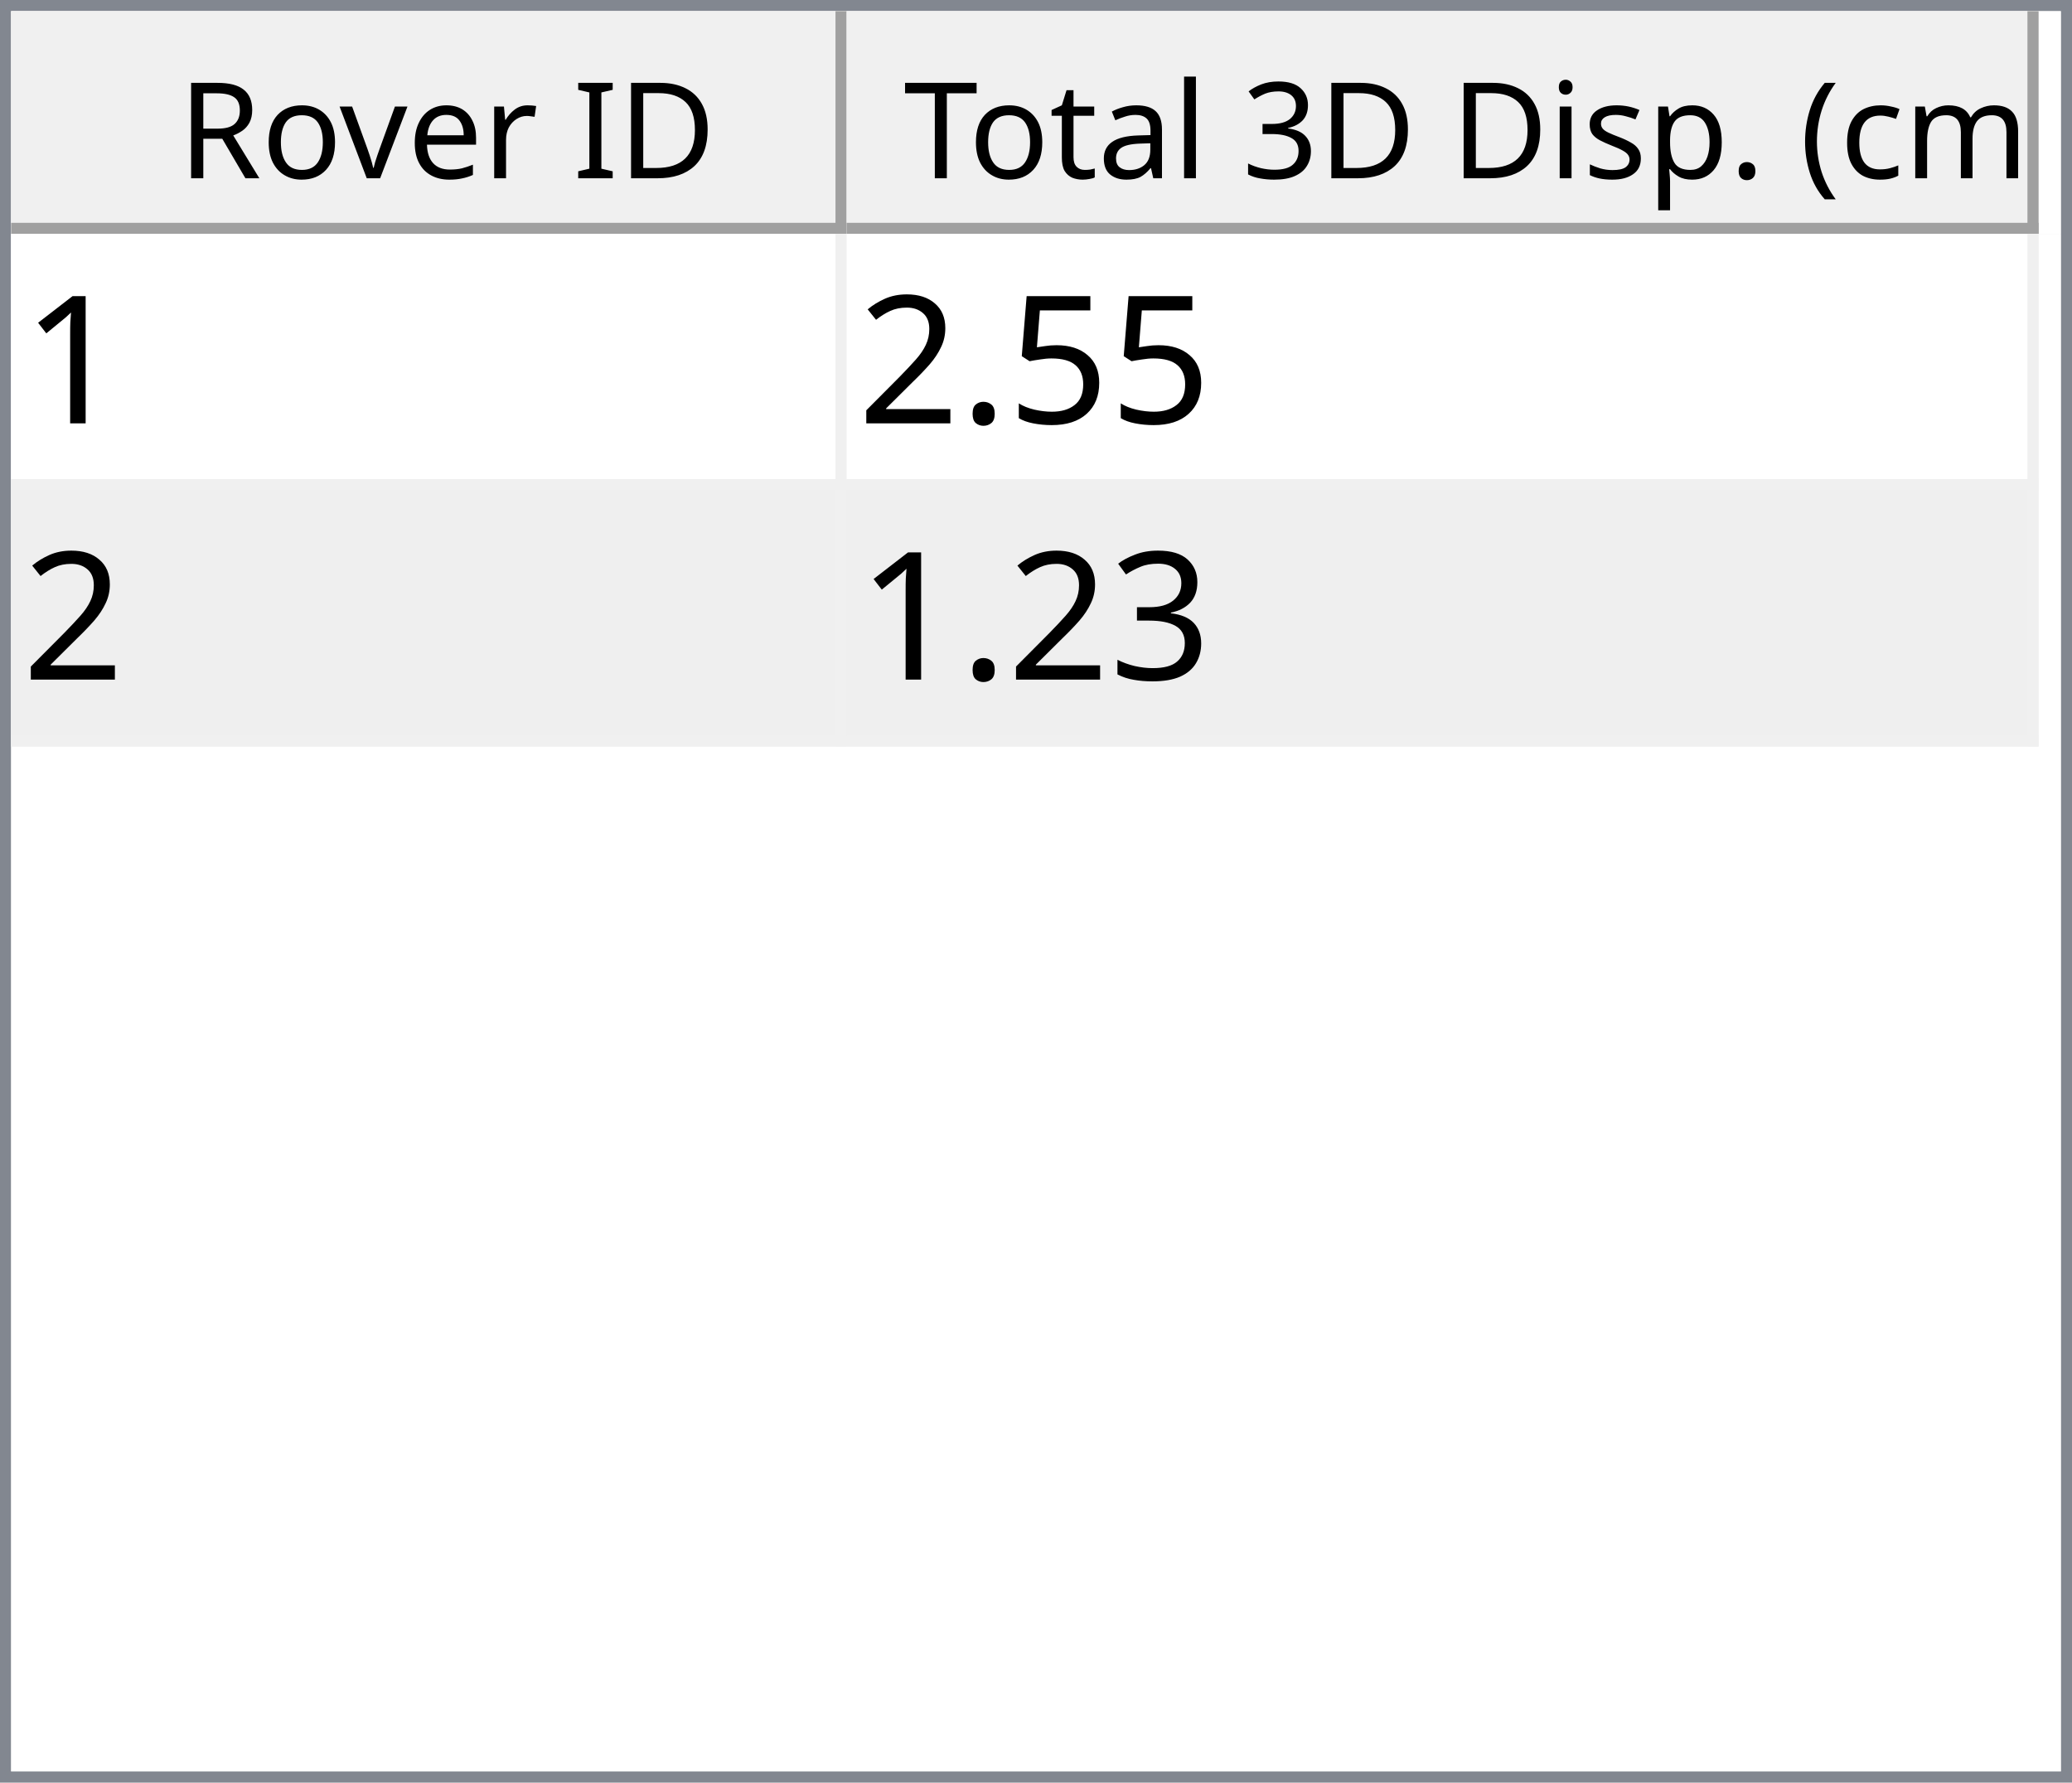
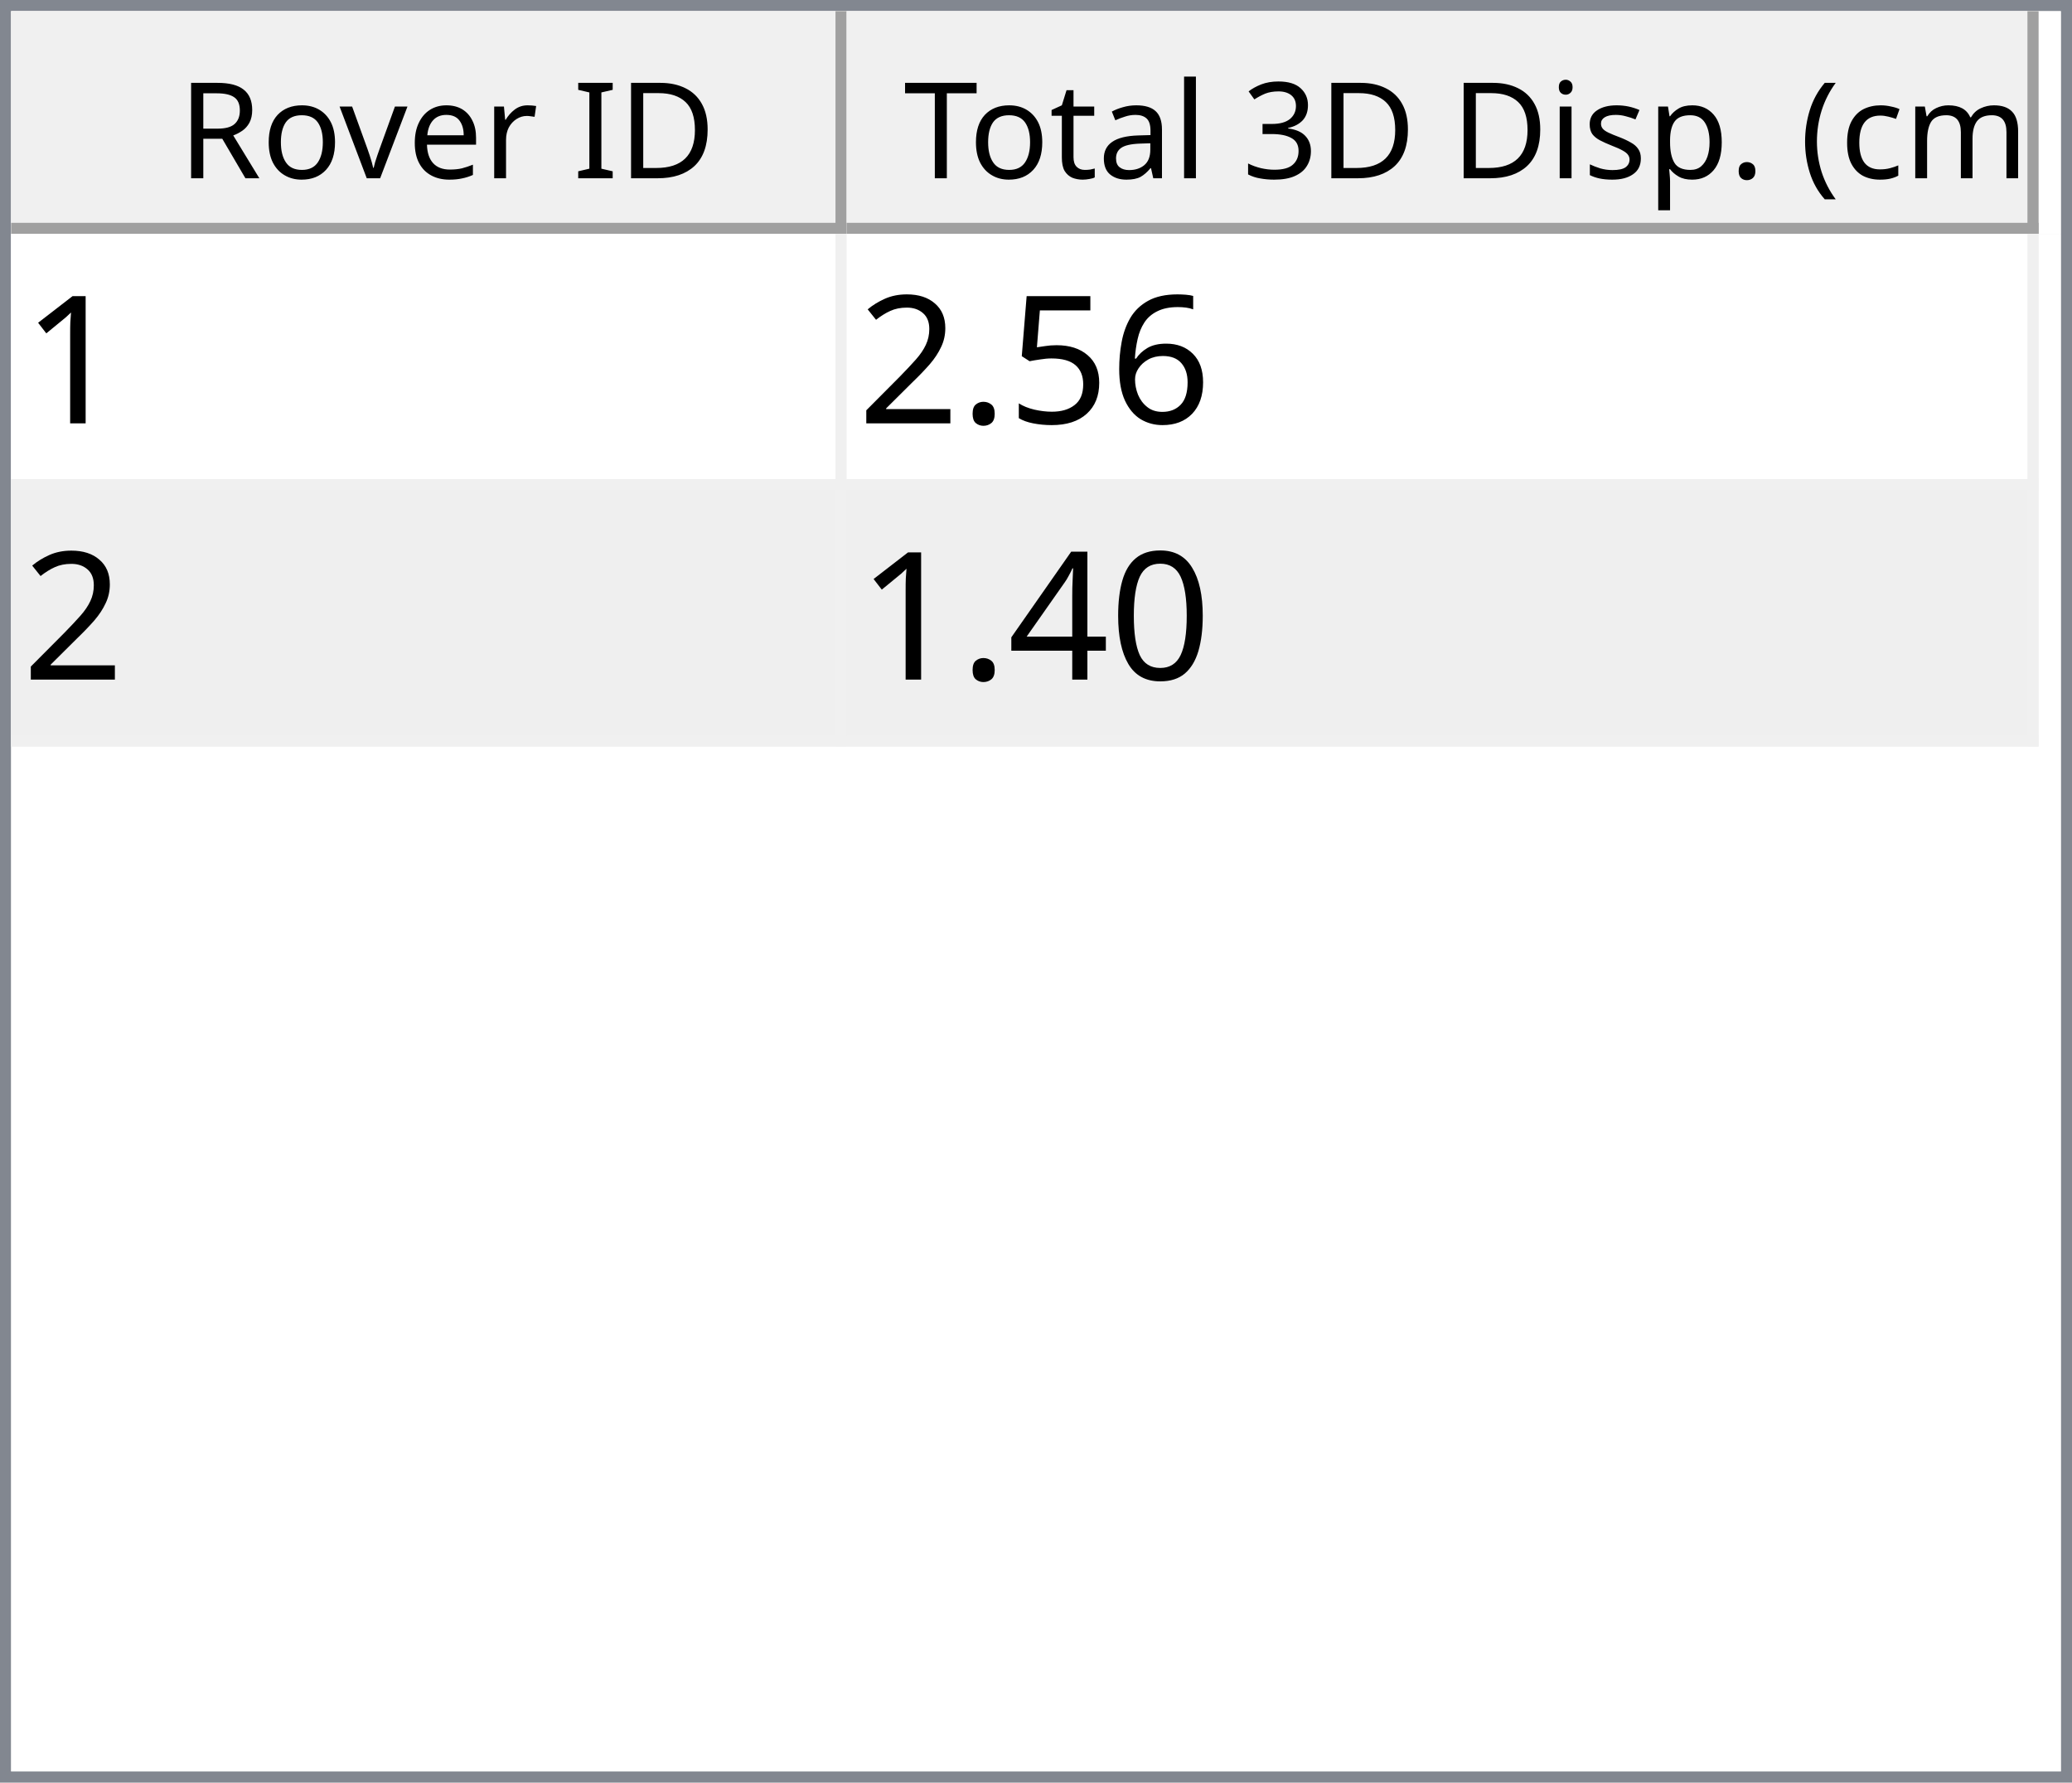
<svg xmlns="http://www.w3.org/2000/svg" style="fill-opacity:1; color-rendering:auto; color-interpolation:auto; text-rendering:auto; stroke:black; stroke-linecap:square; stroke-miterlimit:10; shape-rendering:auto; stroke-opacity:1; fill:black; stroke-dasharray:none; font-weight:normal; stroke-width:1; font-family:'Dialog'; font-style:normal; stroke-linejoin:miter; font-size:12px; stroke-dashoffset:0; image-rendering:auto;" width="186" height="160">
  <defs id="genericDefs" />
  <g>
    <defs id="defs1">
      <clipPath clipPathUnits="userSpaceOnUse" id="clipPath1">
        <path d="M0 0 L186 0 L186 160 L0 160 L0 0 Z" />
      </clipPath>
      <clipPath clipPathUnits="userSpaceOnUse" id="clipPath2">
        <path d="M0 0 L0 160 L186 160 L186 0 Z" />
      </clipPath>
      <clipPath clipPathUnits="userSpaceOnUse" id="clipPath3">
        <path d="M0 0 L0 20 L184 20 L184 0 Z" />
      </clipPath>
      <clipPath clipPathUnits="userSpaceOnUse" id="clipPath4">
        <path d="M0 0 L0 20 L75 20 L75 0 Z" />
      </clipPath>
      <clipPath clipPathUnits="userSpaceOnUse" id="clipPath5">
        <path d="M1 1 L1 19 L74 19 L74 1 Z" />
      </clipPath>
      <clipPath clipPathUnits="userSpaceOnUse" id="clipPath6">
        <path d="M0 0 L0 18 L73 18 L73 0 Z" />
      </clipPath>
      <clipPath clipPathUnits="userSpaceOnUse" id="clipPath7">
        <path d="M-0.5 -0.5 L-0.5 19.5 L74.5 19.5 L74.5 -0.5 Z" />
      </clipPath>
      <clipPath clipPathUnits="userSpaceOnUse" id="clipPath8">
        <path d="M0 0 L0 20 L107 20 L107 0 Z" />
      </clipPath>
      <clipPath clipPathUnits="userSpaceOnUse" id="clipPath9">
        <path d="M1 1 L1 19 L106 19 L106 1 Z" />
      </clipPath>
      <clipPath clipPathUnits="userSpaceOnUse" id="clipPath10">
        <path d="M0 0 L0 18 L105 18 L105 0 Z" />
      </clipPath>
      <clipPath clipPathUnits="userSpaceOnUse" id="clipPath11">
        <path d="M-0.5 -0.5 L-0.5 19.5 L106.5 19.5 L106.5 -0.5 Z" />
      </clipPath>
      <clipPath clipPathUnits="userSpaceOnUse" id="clipPath12">
        <path d="M0 0 L0 138 L184 138 L184 0 Z" />
      </clipPath>
      <clipPath clipPathUnits="userSpaceOnUse" id="clipPath13">
        <path d="M0 0 L0 46 L182 46 L182 0 Z" />
      </clipPath>
      <clipPath clipPathUnits="userSpaceOnUse" id="clipPath14">
        <path d="M-0.5 -0.5 L-0.5 45.5 L181.5 45.5 L181.5 -0.5 Z" />
      </clipPath>
      <clipPath clipPathUnits="userSpaceOnUse" id="clipPath15">
        <path d="M0 0 L0 22 L74 22 L74 0 Z" />
      </clipPath>
      <clipPath clipPathUnits="userSpaceOnUse" id="clipPath16">
        <path d="M0 0 L0 22 L106 22 L106 0 Z" />
      </clipPath>
      <font horiz-adv-x="64.551" id="font1">
        <font-face ascent="107.91" descent="25.098" units-per-em="100" style="font-style:normal; font-family:Segoe UI; font-weight:normal;" />
        <missing-glyph horiz-adv-x="64.551" d="M8.109 0 L8.109 68.266 L56.453 68.266 L56.453 0 L8.109 0 ZM15.328 7.234 L49.219 7.234 L49.219 61.031 L15.328 61.031 L15.328 7.234 Z" />
        <glyph unicode="D" horiz-adv-x="70.117" d="M9.188 0 L9.188 70.016 L28.516 70.016 Q65.531 70.016 65.531 35.891 Q65.531 19.672 55.25 9.836 Q44.969 0 27.734 0 L9.188 0 ZM17.391 62.594 L17.391 7.422 L27.828 7.422 Q41.609 7.422 49.273 14.797 Q56.938 22.172 56.938 35.688 Q56.938 62.594 28.328 62.594 L17.391 62.594 Z" />
        <glyph unicode="I" horiz-adv-x="26.611" d="M17.391 0 L9.188 0 L9.188 70.016 L17.391 70.016 L17.391 0 Z" />
        <glyph unicode=" " horiz-adv-x="27.393" d="" />
        <glyph unicode="r" horiz-adv-x="34.766" d="M34.188 41.891 Q32.078 43.5 28.125 43.5 Q23 43.5 19.555 38.672 Q16.109 33.844 16.109 25.484 L16.109 0 L8.109 0 L8.109 50 L16.109 50 L16.109 39.703 L16.312 39.703 Q18.016 44.969 21.531 47.922 Q25.047 50.875 29.391 50.875 Q32.516 50.875 34.188 50.203 L34.188 41.891 Z" />
        <glyph unicode="e" horiz-adv-x="52.295" d="M48.297 23 L12.984 23 Q13.188 14.656 17.484 10.109 Q21.781 5.562 29.297 5.562 Q37.75 5.562 44.828 11.141 L44.828 3.609 Q38.234 -1.172 27.391 -1.172 Q16.797 -1.172 10.742 5.641 Q4.688 12.453 4.688 24.812 Q4.688 36.469 11.305 43.82 Q17.922 51.172 27.734 51.172 Q37.547 51.172 42.922 44.828 Q48.297 38.484 48.297 27.203 L48.297 23 ZM40.094 29.781 Q40.047 36.719 36.75 40.578 Q33.453 44.438 27.594 44.438 Q21.922 44.438 17.969 40.383 Q14.016 36.328 13.094 29.781 L40.094 29.781 Z" />
        <glyph unicode="v" horiz-adv-x="47.9" d="M47.406 50 L27.484 0 L19.625 0 L0.688 50 L9.469 50 L22.172 13.672 Q23.578 9.672 23.922 6.688 L24.125 6.688 Q24.609 10.453 25.688 13.484 L38.969 50 L47.406 50 Z" />
        <glyph unicode="o" horiz-adv-x="58.594" d="M29 -1.172 Q17.922 -1.172 11.305 5.836 Q4.688 12.844 4.688 24.422 Q4.688 37.016 11.57 44.094 Q18.453 51.172 30.172 51.172 Q41.359 51.172 47.633 44.289 Q53.906 37.406 53.906 25.203 Q53.906 13.234 47.141 6.031 Q40.375 -1.172 29 -1.172 ZM29.594 44.438 Q21.875 44.438 17.383 39.188 Q12.891 33.938 12.891 24.703 Q12.891 15.828 17.43 10.695 Q21.969 5.562 29.594 5.562 Q37.359 5.562 41.531 10.594 Q45.703 15.625 45.703 24.906 Q45.703 34.281 41.531 39.359 Q37.359 44.438 29.594 44.438 Z" />
        <glyph unicode="R" horiz-adv-x="59.814" d="M59.375 0 L49.609 0 L37.891 19.625 Q36.281 22.359 34.766 24.289 Q33.25 26.219 31.664 27.438 Q30.078 28.656 28.25 29.219 Q26.422 29.781 24.125 29.781 L17.391 29.781 L17.391 0 L9.188 0 L9.188 70.016 L30.078 70.016 Q34.672 70.016 38.555 68.867 Q42.438 67.719 45.289 65.375 Q48.141 63.031 49.758 59.547 Q51.375 56.062 51.375 51.375 Q51.375 47.703 50.273 44.656 Q49.172 41.609 47.148 39.211 Q45.125 36.812 42.266 35.133 Q39.406 33.453 35.844 32.516 L35.844 32.328 Q37.594 31.547 38.891 30.547 Q40.188 29.547 41.359 28.18 Q42.531 26.812 43.68 25.078 Q44.828 23.344 46.234 21.047 L59.375 0 ZM17.391 62.594 L17.391 37.203 L28.516 37.203 Q31.594 37.203 34.203 38.133 Q36.812 39.062 38.719 40.797 Q40.625 42.531 41.703 45.047 Q42.781 47.562 42.781 50.688 Q42.781 56.297 39.141 59.445 Q35.5 62.594 28.609 62.594 L17.391 62.594 Z" />
        <glyph unicode=")" horiz-adv-x="30.176" d="M8.297 -15.922 L1.172 -15.922 Q16.406 2.344 16.406 26.812 Q16.406 51.469 1.078 70.016 L8.297 70.016 Q23.531 52.156 23.531 26.703 Q23.531 1.375 8.297 -15.922 Z" />
        <glyph unicode="m" horiz-adv-x="86.133" d="M79.109 0 L71.094 0 L71.094 28.719 Q71.094 37.016 68.531 40.727 Q65.969 44.438 59.906 44.438 Q54.781 44.438 51.195 39.75 Q47.609 35.062 47.609 28.516 L47.609 0 L39.594 0 L39.594 29.688 Q39.594 44.438 28.219 44.438 Q22.953 44.438 19.531 40.016 Q16.109 35.594 16.109 28.516 L16.109 0 L8.109 0 L8.109 50 L16.109 50 L16.109 42.094 L16.312 42.094 Q21.625 51.172 31.844 51.172 Q36.969 51.172 40.773 48.312 Q44.578 45.453 46 40.828 Q51.562 51.172 62.594 51.172 Q79.109 51.172 79.109 30.812 L79.109 0 Z" />
        <glyph unicode="c" horiz-adv-x="46.191" d="M42.188 2.297 Q36.422 -1.172 28.516 -1.172 Q17.828 -1.172 11.258 5.789 Q4.688 12.75 4.688 23.828 Q4.688 36.188 11.766 43.68 Q18.844 51.172 30.672 51.172 Q37.25 51.172 42.281 48.734 L42.281 40.531 Q36.719 44.438 30.375 44.438 Q22.703 44.438 17.797 38.945 Q12.891 33.453 12.891 24.516 Q12.891 15.719 17.508 10.641 Q22.125 5.562 29.891 5.562 Q36.422 5.562 42.188 9.906 L42.188 2.297 Z" />
        <glyph unicode="(" horiz-adv-x="30.176" d="M29.109 -15.922 L21.969 -15.922 Q6.844 1.375 6.844 26.703 Q6.844 52.156 21.969 70.016 L29.203 70.016 Q13.875 51.469 13.875 26.812 Q13.875 2.344 29.109 -15.922 Z" />
        <glyph unicode="." horiz-adv-x="21.68" d="M10.891 -1.078 Q8.641 -1.078 7.055 0.539 Q5.469 2.156 5.469 4.391 Q5.469 6.641 7.055 8.273 Q8.641 9.906 10.891 9.906 Q13.188 9.906 14.797 8.273 Q16.406 6.641 16.406 4.391 Q16.406 2.156 14.797 0.539 Q13.188 -1.078 10.891 -1.078 Z" />
        <glyph unicode="p" horiz-adv-x="58.789" d="M16.312 7.234 L16.109 7.234 L16.109 -23 L8.109 -23 L8.109 50 L16.109 50 L16.109 41.219 L16.312 41.219 Q22.219 51.172 33.594 51.172 Q43.266 51.172 48.688 44.461 Q54.109 37.75 54.109 26.469 Q54.109 13.922 48 6.375 Q41.891 -1.172 31.297 -1.172 Q21.578 -1.172 16.312 7.234 ZM16.109 27.391 L16.109 20.406 Q16.109 14.203 20.141 9.883 Q24.172 5.562 30.375 5.562 Q37.641 5.562 41.773 11.133 Q45.906 16.703 45.906 26.609 Q45.906 34.969 42.047 39.703 Q38.188 44.438 31.594 44.438 Q24.609 44.438 20.359 39.578 Q16.109 34.719 16.109 27.391 Z" />
        <glyph unicode="s" horiz-adv-x="42.432" d="M5.078 1.812 L5.078 10.406 Q11.625 5.562 19.484 5.562 Q30.031 5.562 30.031 12.594 Q30.031 14.594 29.125 15.992 Q28.219 17.391 26.68 18.461 Q25.141 19.531 23.07 20.383 Q21 21.234 18.609 22.172 Q15.281 23.484 12.766 24.828 Q10.25 26.172 8.57 27.859 Q6.891 29.547 6.031 31.695 Q5.172 33.844 5.172 36.719 Q5.172 40.234 6.789 42.945 Q8.406 45.656 11.086 47.484 Q13.766 49.312 17.211 50.242 Q20.656 51.172 24.312 51.172 Q30.812 51.172 35.938 48.922 L35.938 40.828 Q30.422 44.438 23.25 44.438 Q21 44.438 19.195 43.922 Q17.391 43.406 16.094 42.477 Q14.797 41.547 14.086 40.258 Q13.375 38.969 13.375 37.406 Q13.375 35.453 14.086 34.133 Q14.797 32.812 16.164 31.789 Q17.531 30.766 19.484 29.938 Q21.438 29.109 23.922 28.125 Q27.25 26.859 29.883 25.516 Q32.516 24.172 34.375 22.484 Q36.234 20.797 37.234 18.602 Q38.234 16.406 38.234 13.375 Q38.234 9.672 36.602 6.938 Q34.969 4.203 32.234 2.398 Q29.5 0.594 25.93 -0.289 Q22.359 -1.172 18.453 -1.172 Q10.75 -1.172 5.078 1.812 Z" />
        <glyph unicode="i" horiz-adv-x="24.219" d="M12.203 62.703 Q10.062 62.703 8.547 64.164 Q7.031 65.625 7.031 67.875 Q7.031 70.125 8.547 71.609 Q10.062 73.094 12.203 73.094 Q14.406 73.094 15.945 71.609 Q17.484 70.125 17.484 67.875 Q17.484 65.719 15.945 64.211 Q14.406 62.703 12.203 62.703 ZM16.109 0 L8.109 0 L8.109 50 L16.109 50 L16.109 0 Z" />
        <glyph unicode="3" horiz-adv-x="53.906" d="M46.531 19.828 Q46.531 15.094 44.75 11.211 Q42.969 7.328 39.719 4.57 Q36.469 1.812 31.93 0.297 Q27.391 -1.219 21.922 -1.219 Q11.922 -1.219 6 2.594 L6 11.188 Q13.094 5.609 22.219 5.609 Q25.875 5.609 28.828 6.539 Q31.781 7.469 33.906 9.227 Q36.031 10.984 37.18 13.477 Q38.328 15.969 38.328 19.094 Q38.328 32.812 18.797 32.812 L12.984 32.812 L12.984 39.594 L18.5 39.594 Q35.797 39.594 35.797 52.484 Q35.797 64.406 22.609 64.406 Q15.188 64.406 8.688 59.422 L8.688 67.188 Q15.375 71.188 24.609 71.188 Q29 71.188 32.57 69.969 Q36.141 68.75 38.68 66.555 Q41.219 64.359 42.609 61.281 Q44 58.203 44 54.5 Q44 40.672 30.031 36.719 L30.031 36.531 Q33.594 36.141 36.625 34.797 Q39.656 33.453 41.852 31.305 Q44.047 29.156 45.289 26.25 Q46.531 23.344 46.531 19.828 Z" />
        <glyph unicode="l" horiz-adv-x="24.219" d="M16.109 0 L8.109 0 L8.109 74.031 L16.109 74.031 L16.109 0 Z" />
        <glyph unicode="a" horiz-adv-x="50.879" d="M43.891 0 L35.891 0 L35.891 7.812 L35.688 7.812 Q30.469 -1.172 20.312 -1.172 Q12.844 -1.172 8.617 2.781 Q4.391 6.734 4.391 13.281 Q4.391 27.297 20.906 29.594 L35.891 31.688 Q35.891 44.438 25.594 44.438 Q16.547 44.438 9.281 38.281 L9.281 46.484 Q16.656 51.172 26.266 51.172 Q43.891 51.172 43.891 32.516 L43.891 0 ZM35.891 25.297 L23.828 23.641 Q18.266 22.859 15.43 20.875 Q12.594 18.891 12.594 13.875 Q12.594 10.203 15.211 7.883 Q17.828 5.562 22.172 5.562 Q28.125 5.562 32.008 9.742 Q35.891 13.922 35.891 20.312 L35.891 25.297 Z" />
        <glyph unicode="t" horiz-adv-x="33.887" d="M31.297 0.484 Q28.469 -1.078 23.828 -1.078 Q10.688 -1.078 10.688 13.578 L10.688 43.172 L2.094 43.172 L2.094 50 L10.688 50 L10.688 62.203 L18.703 64.797 L18.703 50 L31.297 50 L31.297 43.172 L18.703 43.172 L18.703 14.984 Q18.703 9.969 20.414 7.82 Q22.125 5.672 26.078 5.672 Q29.109 5.672 31.297 7.328 L31.297 0.484 Z" />
        <glyph unicode="T" horiz-adv-x="52.393" d="M50.594 62.594 L30.375 62.594 L30.375 0 L22.172 0 L22.172 62.594 L2 62.594 L2 70.016 L50.594 70.016 L50.594 62.594 Z" />
      </font>
      <font horiz-adv-x="75.0" id="font2">
        <font-face ascent="100.537" descent="21.973" units-per-em="100" style="font-style:normal; font-family:sans-serif; font-weight:normal;" />
        <missing-glyph horiz-adv-x="75.0" d="M12.5 0 L12.5 62.5 L62.5 62.5 L62.5 0 L12.5 0 ZM14.062 1.562 L60.938 1.562 L60.938 60.938 L14.062 60.938 L14.062 1.562 Z" />
        <glyph unicode="1" horiz-adv-x="55.615" d="M37.25 0 L28.469 0 L28.469 56 Q25.297 52.984 20.141 49.953 Q14.984 46.922 10.891 45.406 L10.891 53.906 Q18.266 57.375 23.781 62.305 Q29.297 67.234 31.594 71.875 L37.25 71.875 L37.25 0 Z" />
+         <glyph unicode="6" horiz-adv-x="55.615" d="M49.75 54.047 L41.016 53.375 Q39.844 58.547 37.703 60.891 Q34.125 64.656 28.906 64.656 Q24.703 64.656 21.531 62.312 Q17.391 59.281 14.992 53.469 Q12.594 47.656 12.5 36.922 Q15.672 41.75 20.266 44.094 Q24.859 46.438 29.891 46.438 Q38.672 46.438 44.852 39.969 Q51.031 33.5 51.031 23.25 Q51.031 16.5 48.125 10.719 Q45.219 4.938 40.141 1.859 Q35.062 -1.219 28.609 -1.219 Q17.625 -1.219 10.695 6.859 Q3.766 14.938 3.766 33.5 Q3.766 54.25 11.422 63.672 Q18.109 71.875 29.438 71.875 Q37.891 71.875 43.289 67.141 Q48.688 62.406 49.75 54.047 ZM13.875 23.188 Q13.875 18.656 15.797 14.508 Q17.719 10.359 21.188 8.18 Q24.656 6 28.469 6 Q34.031 6 38.039 10.492 Q42.047 14.984 42.047 22.703 Q42.047 30.125 38.086 34.398 Q34.125 38.672 28.125 38.672 Q22.172 38.672 18.023 34.398 Q13.875 30.125 13.875 23.188 Z" />
        <glyph unicode="5" horiz-adv-x="55.615" d="M4.156 18.75 L13.375 19.531 Q14.406 12.797 18.141 9.398 Q21.875 6 27.156 6 Q33.5 6 37.891 10.789 Q42.281 15.578 42.281 23.484 Q42.281 31 38.062 35.352 Q33.844 39.703 27 39.703 Q22.75 39.703 19.336 37.773 Q15.922 35.844 13.969 32.766 L5.719 33.844 L12.641 70.609 L48.25 70.609 L48.25 62.203 L19.672 62.203 L15.828 42.969 Q22.266 47.469 29.344 47.469 Q38.719 47.469 45.164 40.969 Q51.609 34.469 51.609 24.266 Q51.609 14.547 45.953 7.469 Q39.062 -1.219 27.156 -1.219 Q17.391 -1.219 11.211 4.25 Q5.031 9.719 4.156 18.75 Z" />
        <glyph unicode="." horiz-adv-x="27.783" d="M9.078 0 L9.078 10.016 L19.094 10.016 L19.094 0 L9.078 0 Z" />
        <glyph unicode="2" horiz-adv-x="55.615" d="M50.344 8.453 L50.344 0 L3.031 0 Q2.938 3.172 4.047 6.109 Q5.859 10.938 9.836 15.625 Q13.812 20.312 21.344 26.469 Q33.016 36.031 37.117 41.625 Q41.219 47.219 41.219 52.203 Q41.219 57.422 37.477 61.008 Q33.734 64.594 27.734 64.594 Q21.391 64.594 17.578 60.789 Q13.766 56.984 13.719 50.25 L4.688 51.172 Q5.609 61.281 11.664 66.578 Q17.719 71.875 27.938 71.875 Q38.234 71.875 44.242 66.164 Q50.25 60.453 50.25 52 Q50.25 47.703 48.492 43.555 Q46.734 39.406 42.656 34.812 Q38.578 30.219 29.109 22.219 Q21.188 15.578 18.945 13.211 Q16.703 10.844 15.234 8.453 L50.344 8.453 Z" />
-         <glyph unicode="3" horiz-adv-x="55.615" d="M4.203 18.891 L12.984 20.062 Q14.5 12.594 18.141 9.297 Q21.781 6 27 6 Q33.203 6 37.477 10.297 Q41.75 14.594 41.75 20.953 Q41.75 27 37.797 30.93 Q33.844 34.859 27.734 34.859 Q25.25 34.859 21.531 33.891 L22.516 41.609 Q23.391 41.5 23.922 41.5 Q29.547 41.5 34.039 44.43 Q38.531 47.359 38.531 53.469 Q38.531 58.297 35.258 61.477 Q31.984 64.656 26.812 64.656 Q21.688 64.656 18.266 61.43 Q14.844 58.203 13.875 51.766 L5.078 53.328 Q6.688 62.156 12.398 67.016 Q18.109 71.875 26.609 71.875 Q32.469 71.875 37.398 69.359 Q42.328 66.844 44.945 62.5 Q47.562 58.156 47.562 53.266 Q47.562 48.641 45.07 44.828 Q42.578 41.016 37.703 38.766 Q44.047 37.312 47.562 32.695 Q51.078 28.078 51.078 21.141 Q51.078 11.766 44.242 5.25 Q37.406 -1.266 26.953 -1.266 Q17.531 -1.266 11.305 4.352 Q5.078 9.969 4.203 18.891 Z" />
+         <glyph unicode="0" horiz-adv-x="55.615" d="M4.156 35.297 Q4.156 48 6.766 55.742 Q9.375 63.484 14.523 67.68 Q19.672 71.875 27.484 71.875 Q33.25 71.875 37.594 69.555 Q41.938 67.234 44.773 62.867 Q47.609 58.5 49.219 52.227 Q50.828 45.953 50.828 35.297 Q50.828 22.703 48.242 14.969 Q45.656 7.234 40.508 3.008 Q35.359 -1.219 27.484 -1.219 Q17.141 -1.219 11.234 6.203 Q4.156 15.141 4.156 35.297 ZM13.188 35.297 Q13.188 17.672 17.312 11.836 Q21.438 6 27.484 6 Q33.547 6 37.672 11.859 Q41.797 17.719 41.797 35.297 Q41.797 52.984 37.672 58.789 Q33.547 64.594 27.391 64.594 Q21.344 64.594 17.719 59.469 Q13.188 52.938 13.188 35.297 Z" />
+         <glyph unicode="4" horiz-adv-x="55.615" d="M32.328 0 L32.328 17.141 L1.266 17.141 L1.266 25.203 L33.938 71.578 L41.109 71.578 L41.109 25.203 L50.781 25.203 L50.781 17.141 L41.109 17.141 L41.109 0 L32.328 0 ZM32.328 25.203 L32.328 57.469 L9.906 25.203 L32.328 25.203 Z" />
      </font>
    </defs>
    <g style="fill:white; stroke:white;">
      <rect x="0" y="0" width="186" style="clip-path:url(#clipPath1); stroke:none;" height="160" />
    </g>
    <g style="fill:white; text-rendering:optimizeSpeed; color-rendering:optimizeSpeed; image-rendering:optimizeSpeed; shape-rendering:crispEdges; stroke:white; color-interpolation:sRGB;">
      <rect x="0" width="186" height="160" y="0" style="stroke:none;" />
      <path style="stroke:none;" d="M0 160 L186 160 L186 0 L0 0 Z" />
    </g>
    <g style="fill:rgb(240,240,240); font-family:'Segoe UI'; stroke:rgb(240,240,240);">
      <rect x="0" y="0" width="186" style="clip-path:url(#clipPath2); stroke:none;" height="160" />
    </g>
    <g style="fill:rgb(130,135,144); font-family:'Segoe UI'; stroke:rgb(130,135,144);">
      <path d="M0 0 L186 0 L186 160 L0 160 L0 0 ZM1 1 L185 1 L185 159 L1 159 L1 1 Z" style="fill-rule:evenodd; clip-path:url(#clipPath2); stroke:none;" />
    </g>
    <g style="fill:white; font-family:'Segoe UI'; stroke:white;" transform="translate(1,1)">
      <rect x="0" y="0" width="184" style="clip-path:url(#clipPath3); stroke:none;" height="20" />
    </g>
    <g style="fill:rgb(240,240,240); font-family:'Segoe UI'; stroke:rgb(240,240,240);" transform="translate(1,1)">
      <rect x="0" y="0" width="75" style="clip-path:url(#clipPath4); stroke:none;" height="20" />
    </g>
    <g style="font-family:'Segoe UI';" transform="translate(2,2)">
      <text x="14" xml:space="preserve" y="14" style="clip-path:url(#clipPath6); stroke:none;">Rover ID</text>
    </g>
    <g style="fill:rgb(160,160,160); font-family:'Segoe UI'; stroke:rgb(160,160,160); stroke-linejoin:bevel;" transform="translate(1.5,1.5)">
      <line x1="74" x2="74" y1="0" style="fill:none; clip-path:url(#clipPath7);" y2="19" />
    </g>
    <g style="fill:rgb(160,160,160); font-family:'Segoe UI'; stroke:rgb(160,160,160); stroke-linejoin:bevel;" transform="matrix(1,0,0,1,1,1) translate(0.5,0.5)">
      <line x1="0" x2="74" y1="19" style="fill:none; clip-path:url(#clipPath7);" y2="19" />
    </g>
    <g style="fill:rgb(240,240,240); font-family:'Segoe UI'; stroke:rgb(240,240,240);" transform="translate(76,1)">
      <rect x="0" y="0" width="107" style="clip-path:url(#clipPath8); stroke:none;" height="20" />
    </g>
    <g style="font-family:'Segoe UI';" transform="translate(77,2)">
      <text x="1" xml:space="preserve" y="14" style="clip-path:url(#clipPath10); stroke:none;"> Total 3D Disp. (cm)</text>
    </g>
    <g style="fill:rgb(160,160,160); font-family:'Segoe UI'; stroke:rgb(160,160,160); stroke-linejoin:bevel;" transform="translate(76.5,1.5)">
      <line x1="106" x2="106" y1="0" style="fill:none; clip-path:url(#clipPath11);" y2="19" />
    </g>
    <g style="fill:rgb(160,160,160); font-family:'Segoe UI'; stroke:rgb(160,160,160); stroke-linejoin:bevel;" transform="matrix(1,0,0,1,76,1) translate(0.5,0.5)">
      <line x1="0" x2="106" y1="19" style="fill:none; clip-path:url(#clipPath11);" y2="19" />
    </g>
    <g style="fill:white; font-family:'Segoe UI'; stroke:white;" transform="translate(1,21)">
      <rect x="0" y="0" width="184" style="clip-path:url(#clipPath12); stroke:none;" height="138" />
    </g>
    <g style="fill:rgb(240,240,240); font-size:16px; font-family:sans-serif; stroke:rgb(240,240,240);" transform="translate(1,21)">
      <rect x="0" y="0" width="182" style="clip-path:url(#clipPath13); stroke:none;" height="46" />
      <line transform="translate(0.5,0.5)" x1="0" x2="181" y1="22" style="clip-path:url(#clipPath14); fill:none; stroke-linejoin:bevel;" y2="22" />
    </g>
    <g transform="matrix(1,0,0,1,1,21) translate(0.5,0.5)" style="fill:rgb(240,240,240); font-size:16px; font-family:sans-serif; stroke:rgb(240,240,240); stroke-linejoin:bevel;">
      <line x1="0" x2="181" y1="45" style="fill:none; clip-path:url(#clipPath14);" y2="45" />
    </g>
    <g transform="matrix(1,0,0,1,1,21) translate(0.5,0.5)" style="fill:rgb(240,240,240); font-size:16px; font-family:sans-serif; stroke:rgb(240,240,240); stroke-linejoin:bevel;">
      <line x1="74" x2="74" y1="0" style="fill:none; clip-path:url(#clipPath14);" y2="45" />
    </g>
    <g transform="matrix(1,0,0,1,1,21) translate(0.5,0.5)" style="fill:rgb(240,240,240); font-size:16px; font-family:sans-serif; stroke:rgb(240,240,240); stroke-linejoin:bevel;">
      <line x1="181" x2="181" y1="0" style="fill:none; clip-path:url(#clipPath14);" y2="45" />
    </g>
    <g style="fill:white; font-size:16px; font-family:sans-serif; stroke:white;" transform="matrix(1,0,0,1,1,21)">
      <rect x="0" y="0" width="74" style="clip-path:url(#clipPath15); stroke:none;" height="22" />
      <text x="1" y="17" style="fill:black; clip-path:url(#clipPath15); stroke:none;" xml:space="preserve">1</text>
    </g>
    <g style="fill:white; font-size:16px; font-family:sans-serif; stroke:white;" transform="matrix(1,0,0,1,1,21) translate(75,0)">
      <rect x="0" y="0" width="106" style="clip-path:url(#clipPath16); stroke:none;" height="22" />
-       <text x="1" y="17" style="fill:black; clip-path:url(#clipPath16); stroke:none;" xml:space="preserve">2.55</text>
+       <text x="1" y="17" style="fill:black; clip-path:url(#clipPath16); stroke:none;" xml:space="preserve">2.56</text>
    </g>
    <g style="fill:rgb(239,239,239); font-size:16px; font-family:sans-serif; stroke:rgb(239,239,239);" transform="matrix(1,0,0,1,1,21) translate(0,23)">
      <rect x="0" y="0" width="74" style="clip-path:url(#clipPath15); stroke:none;" height="22" />
      <text x="1" y="17" style="fill:black; clip-path:url(#clipPath15); stroke:none;" xml:space="preserve">2</text>
    </g>
    <g style="fill:rgb(239,239,239); font-size:16px; font-family:sans-serif; stroke:rgb(239,239,239);" transform="matrix(1,0,0,1,1,21) translate(75,23)">
      <rect x="0" y="0" width="106" style="clip-path:url(#clipPath16); stroke:none;" height="22" />
-       <text x="1" y="17" style="fill:black; clip-path:url(#clipPath16); stroke:none;" xml:space="preserve">1.23</text>
+       <text x="1" y="17" style="fill:black; clip-path:url(#clipPath16); stroke:none;" xml:space="preserve">1.40</text>
    </g>
  </g>
</svg>
